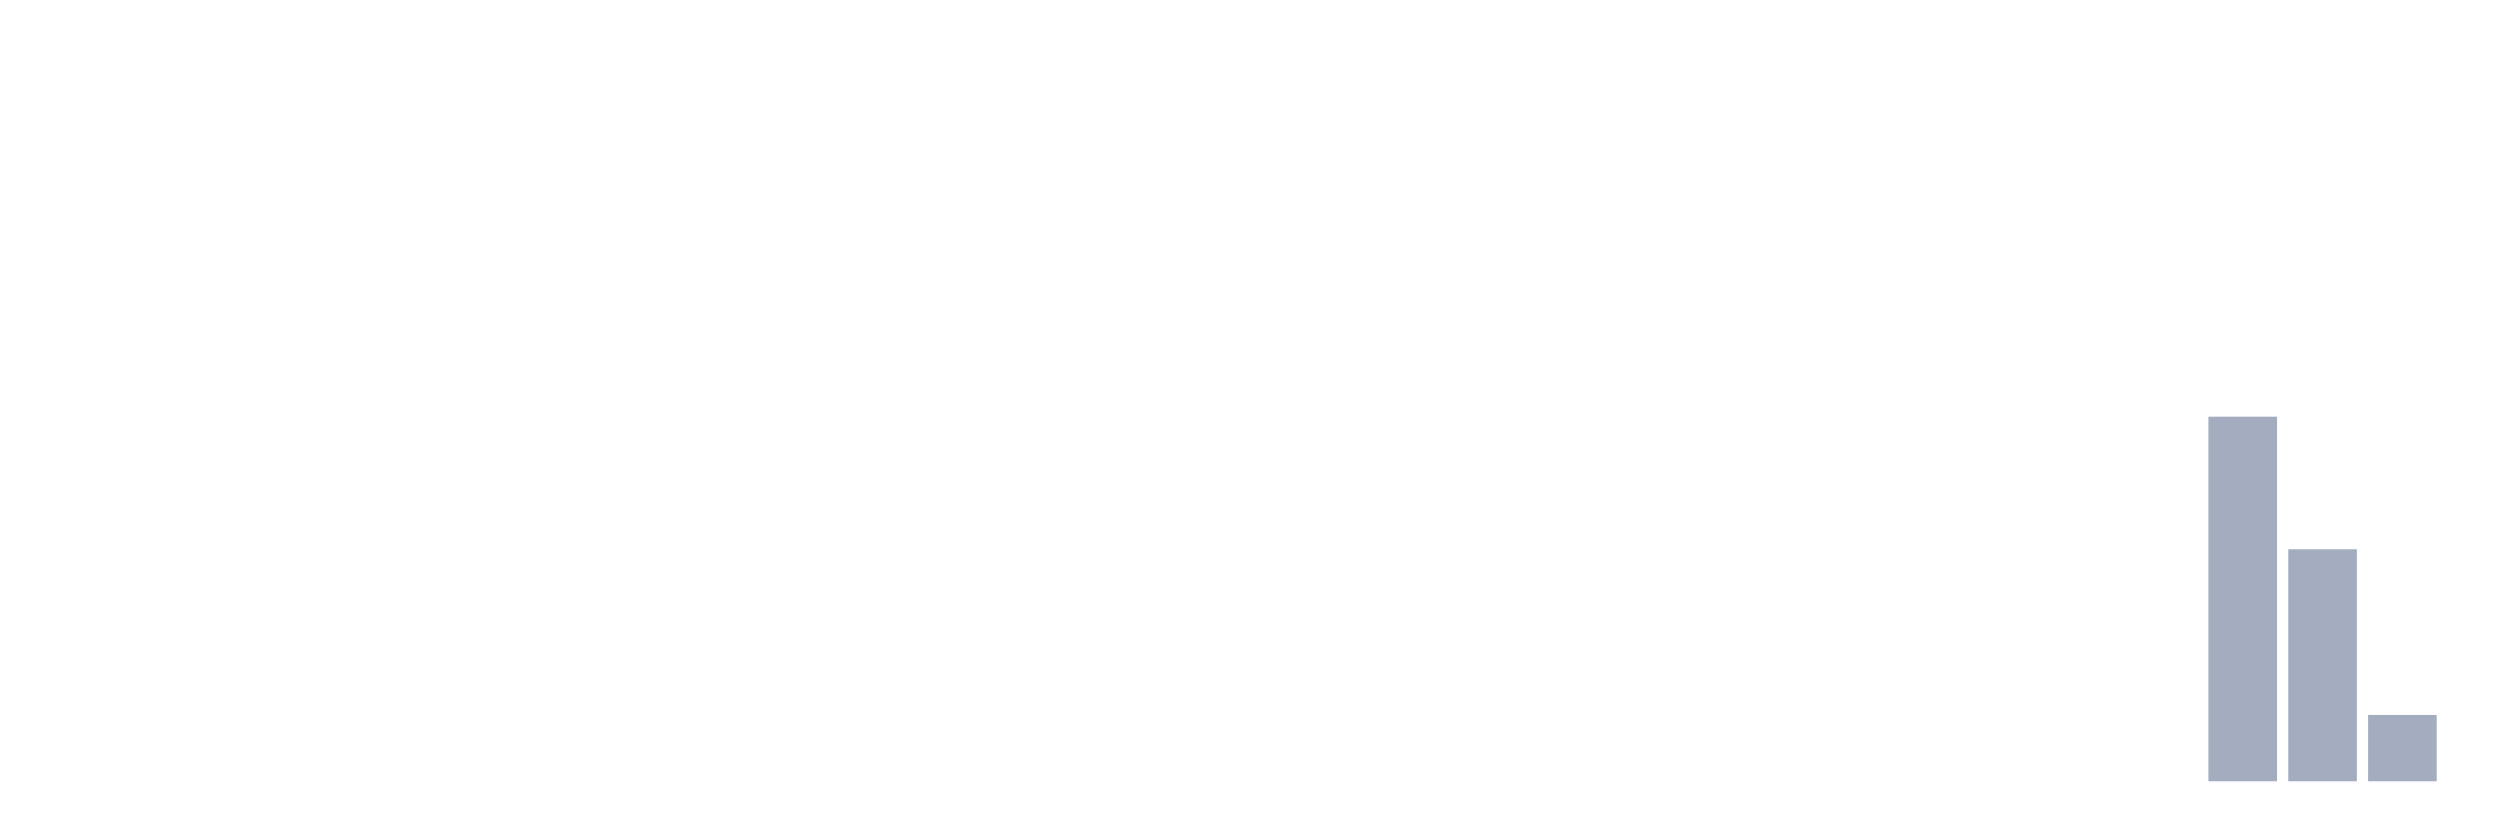
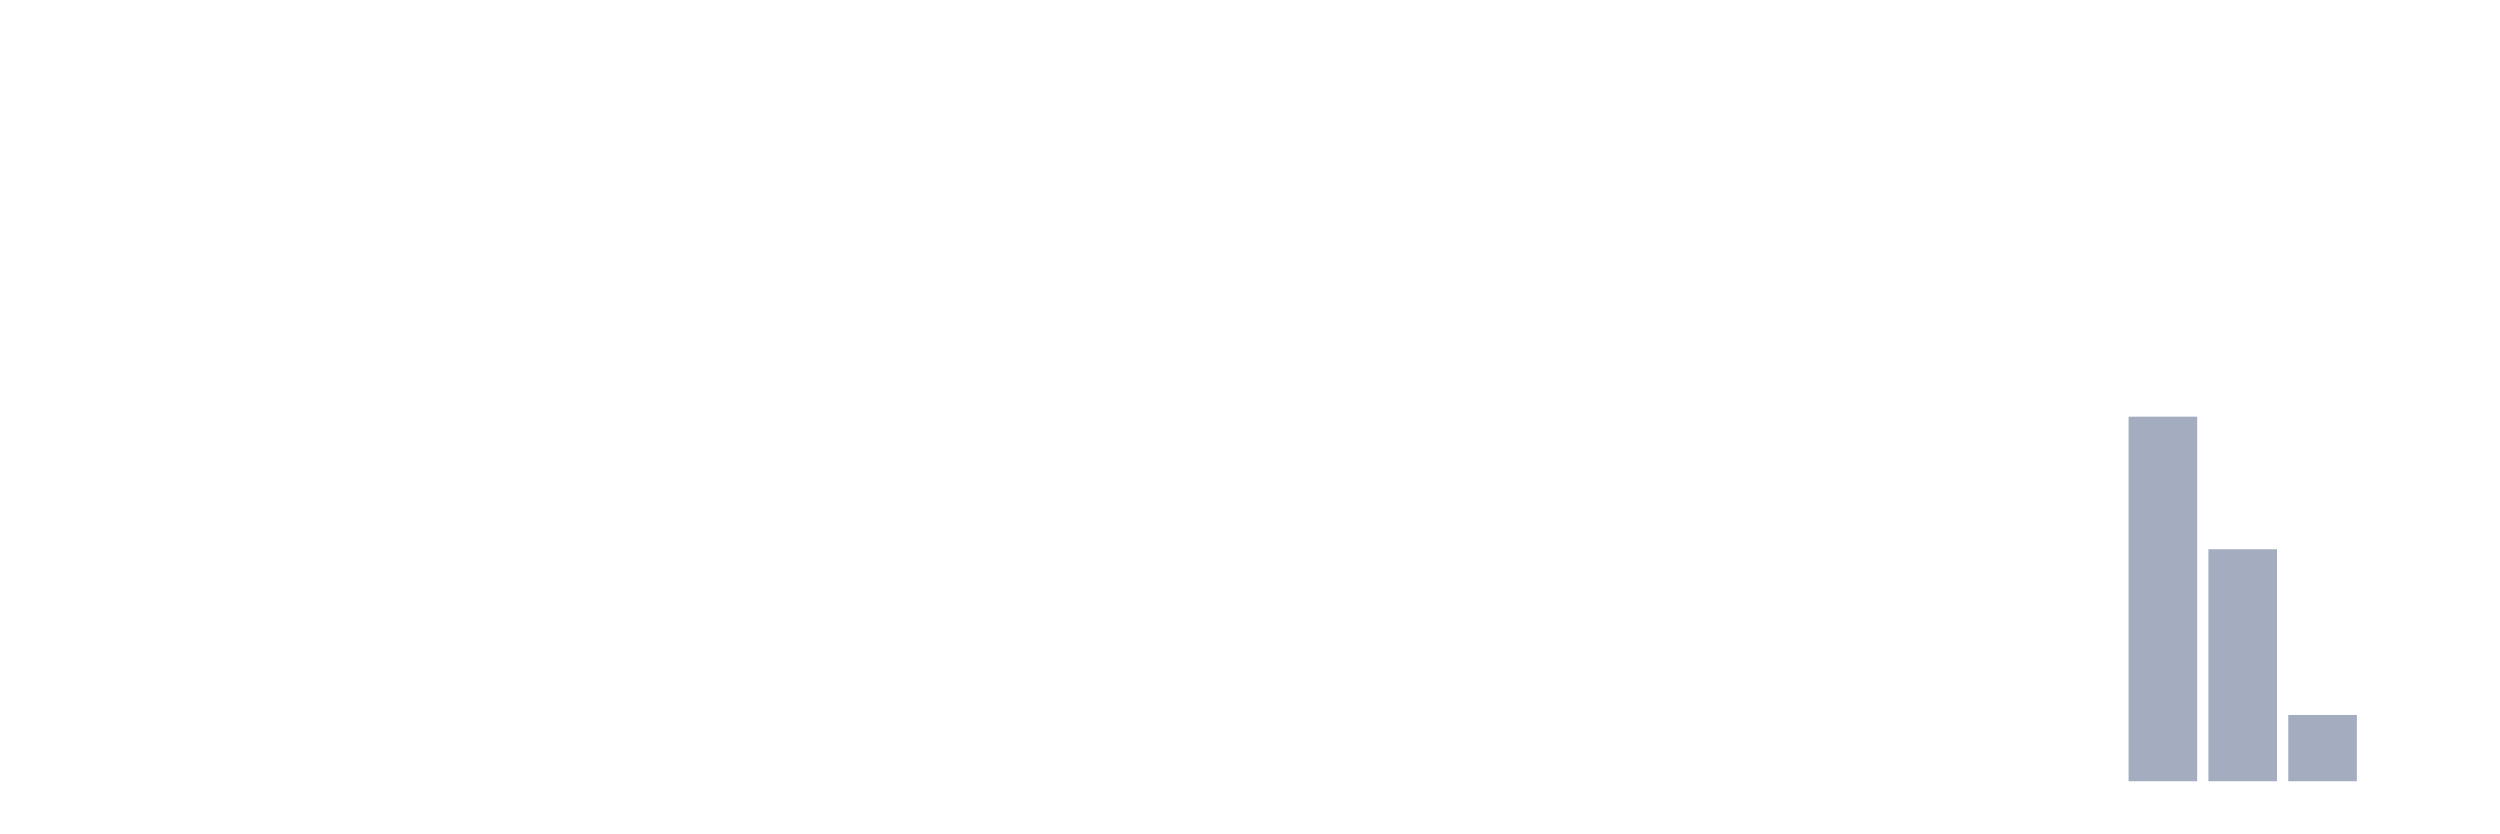
<svg xmlns="http://www.w3.org/2000/svg" viewBox="0 0 480 160">
  <g transform="translate(10,10)">
    <rect class="bar" x="0.153" width="13.175" y="140" height="0" fill="rgb(164,173,192)" />
    <rect class="bar" x="15.482" width="13.175" y="140" height="0" fill="rgb(164,173,192)" />
    <rect class="bar" x="30.81" width="13.175" y="140" height="0" fill="rgb(164,173,192)" />
    <rect class="bar" x="46.138" width="13.175" y="140" height="0" fill="rgb(164,173,192)" />
    <rect class="bar" x="61.466" width="13.175" y="140" height="0" fill="rgb(164,173,192)" />
    <rect class="bar" x="76.794" width="13.175" y="140" height="0" fill="rgb(164,173,192)" />
    <rect class="bar" x="92.123" width="13.175" y="140" height="0" fill="rgb(164,173,192)" />
    <rect class="bar" x="107.451" width="13.175" y="140" height="0" fill="rgb(164,173,192)" />
    <rect class="bar" x="122.779" width="13.175" y="140" height="0" fill="rgb(164,173,192)" />
    <rect class="bar" x="138.107" width="13.175" y="140" height="0" fill="rgb(164,173,192)" />
    <rect class="bar" x="153.436" width="13.175" y="140" height="0" fill="rgb(164,173,192)" />
    <rect class="bar" x="168.764" width="13.175" y="140" height="0" fill="rgb(164,173,192)" />
    <rect class="bar" x="184.092" width="13.175" y="140" height="0" fill="rgb(164,173,192)" />
    <rect class="bar" x="199.42" width="13.175" y="140" height="0" fill="rgb(164,173,192)" />
    <rect class="bar" x="214.748" width="13.175" y="140" height="0" fill="rgb(164,173,192)" />
    <rect class="bar" x="230.077" width="13.175" y="140" height="0" fill="rgb(164,173,192)" />
    <rect class="bar" x="245.405" width="13.175" y="140" height="0" fill="rgb(164,173,192)" />
    <rect class="bar" x="260.733" width="13.175" y="140" height="0" fill="rgb(164,173,192)" />
    <rect class="bar" x="276.061" width="13.175" y="140" height="0" fill="rgb(164,173,192)" />
    <rect class="bar" x="291.39" width="13.175" y="140" height="0" fill="rgb(164,173,192)" />
    <rect class="bar" x="306.718" width="13.175" y="140" height="0" fill="rgb(164,173,192)" />
    <rect class="bar" x="322.046" width="13.175" y="140" height="0" fill="rgb(164,173,192)" />
    <rect class="bar" x="337.374" width="13.175" y="140" height="0" fill="rgb(164,173,192)" />
    <rect class="bar" x="352.702" width="13.175" y="140" height="0" fill="rgb(164,173,192)" />
    <rect class="bar" x="368.031" width="13.175" y="140" height="0" fill="rgb(164,173,192)" />
    <rect class="bar" x="383.359" width="13.175" y="140" height="0" fill="rgb(164,173,192)" />
-     <rect class="bar" x="398.687" width="13.175" y="140" height="0" fill="rgb(164,173,192)" />
-     <rect class="bar" x="414.015" width="13.175" y="70" height="70" fill="rgb(164,173,192)" />
-     <rect class="bar" x="429.344" width="13.175" y="95.455" height="44.545" fill="rgb(164,173,192)" />
-     <rect class="bar" x="444.672" width="13.175" y="127.273" height="12.727" fill="rgb(164,173,192)" />
+     <rect class="bar" x="398.687" width="13.175" y="70" height="70" fill="rgb(164,173,192)" />
+     <rect class="bar" x="414.015" width="13.175" y="95.455" height="44.545" fill="rgb(164,173,192)" />
+     <rect class="bar" x="429.344" width="13.175" y="127.273" height="12.727" fill="rgb(164,173,192)" />
+     <rect class="bar" x="444.672" width="13.175" y="140" height="0" fill="rgb(164,173,192)" />
  </g>
</svg>
